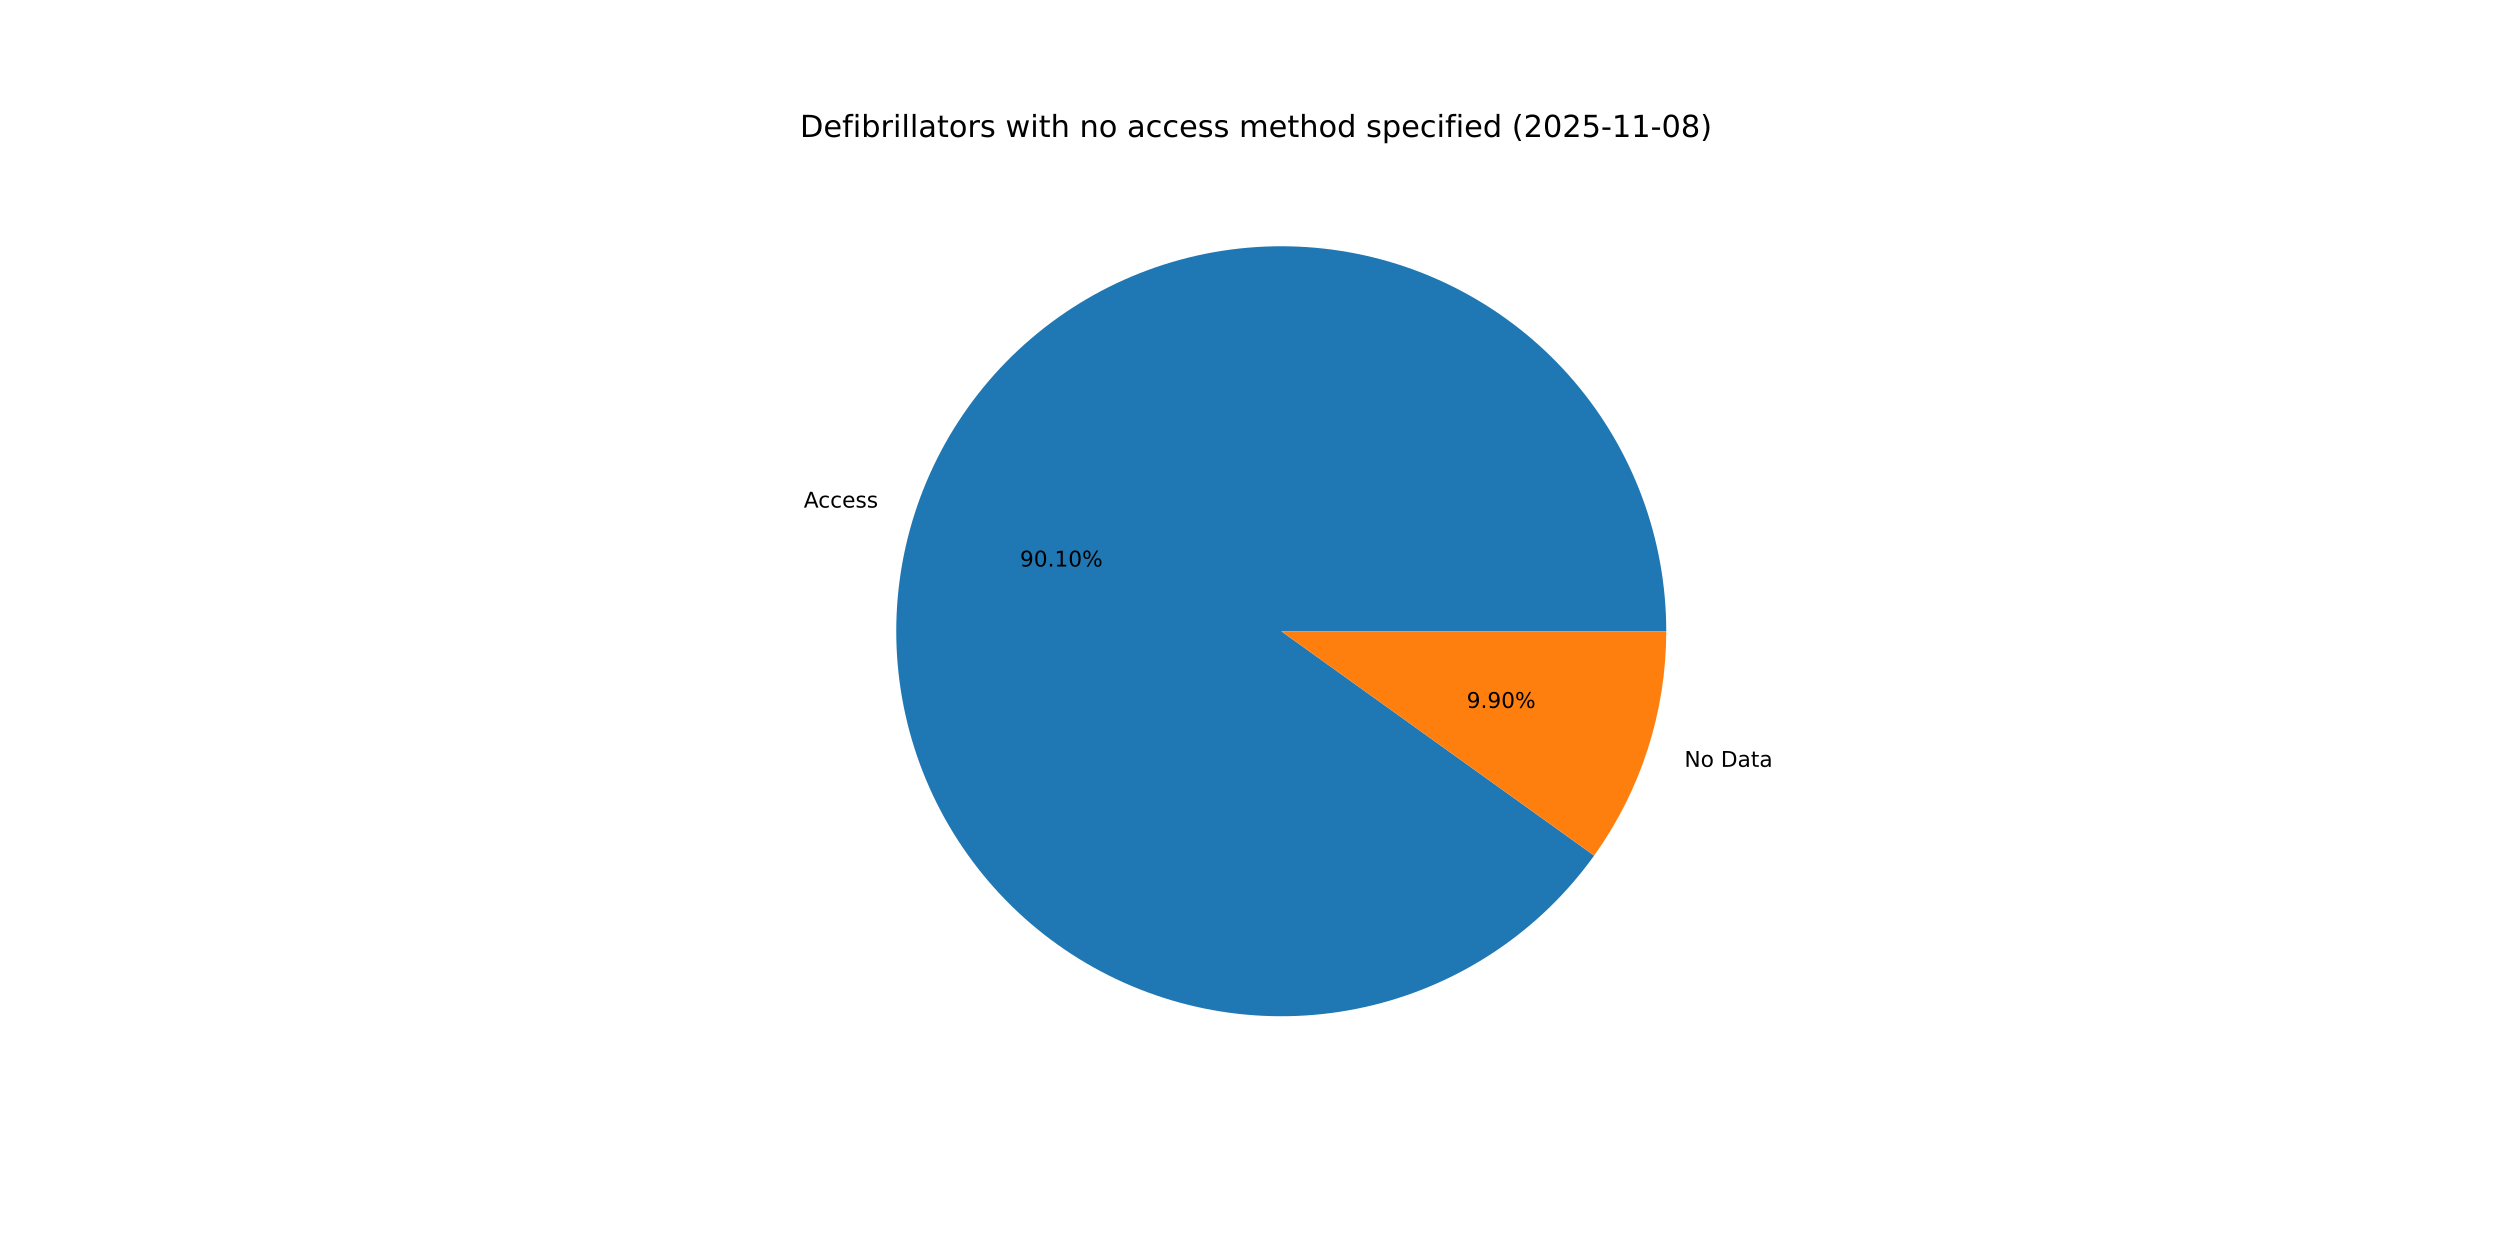
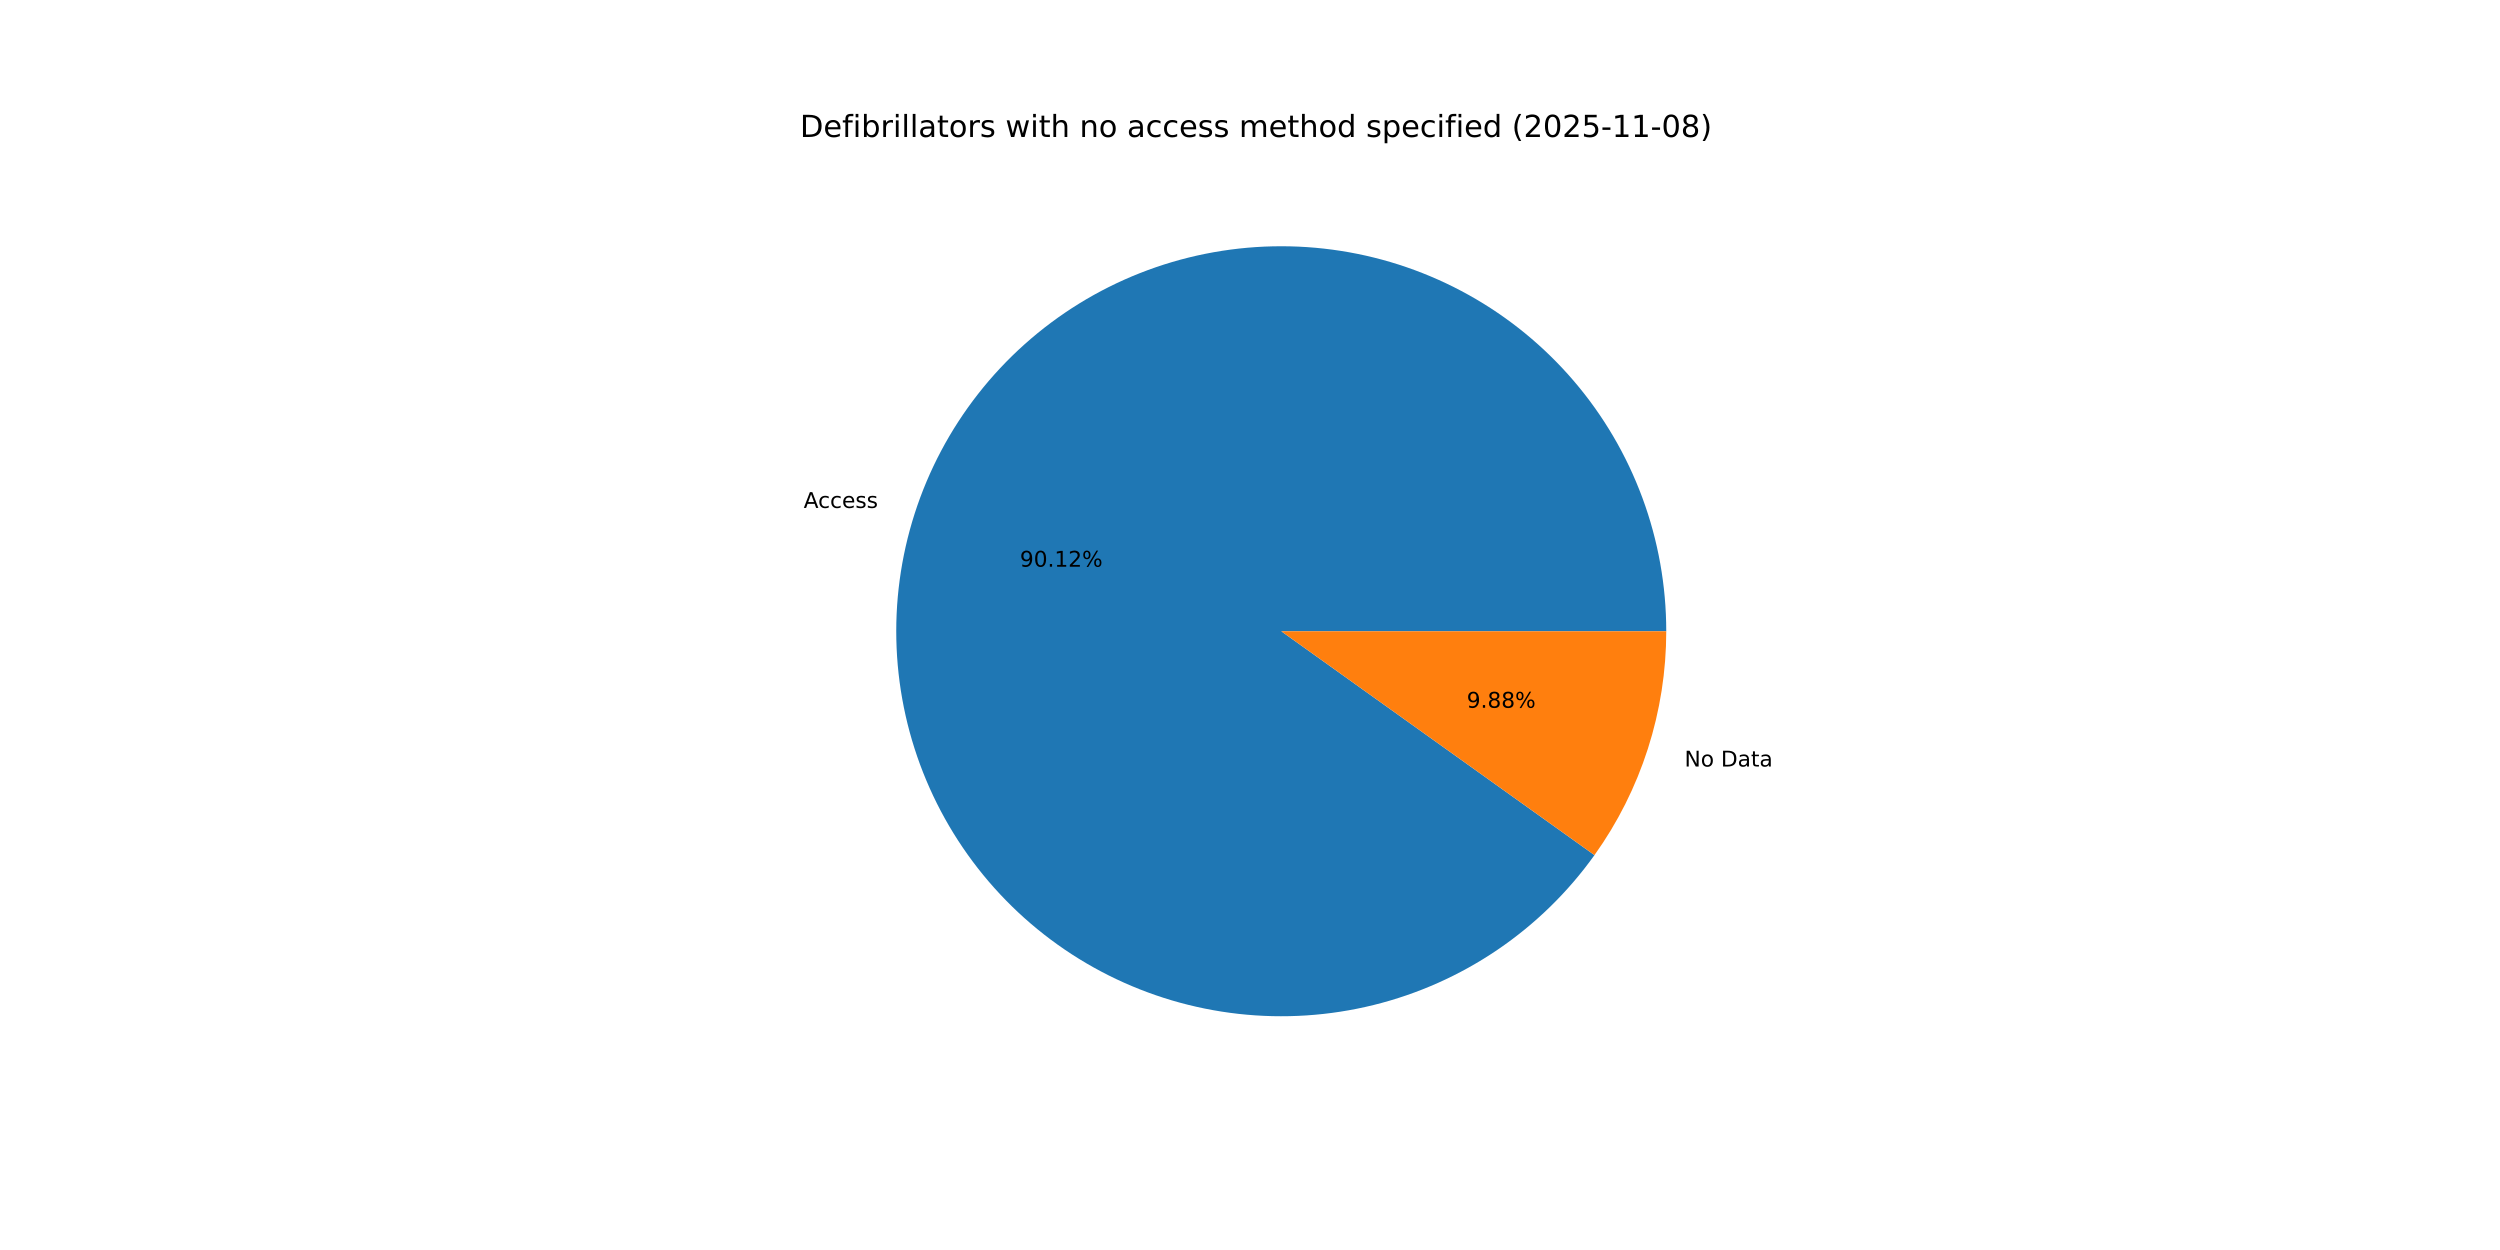
<svg xmlns="http://www.w3.org/2000/svg" xmlns:xlink="http://www.w3.org/1999/xlink" width="1152pt" height="576pt" viewBox="0 0 1152 576" version="1.1">
  <defs>
    <style type="text/css">*{stroke-linejoin: round; stroke-linecap: butt}</style>
  </defs>
  <g id="figure_1">
    <g id="patch_1">
      <path d="M 0 576  L 1152 576  L 1152 0  L 0 0  z " style="fill: #ffffff" />
    </g>
    <g id="axes_1">
      <g id="patch_2">
-         <path d="M 767.808 290.88  C 767.808 269.902 764.087 249.09 756.819 229.411  C 749.55 209.733 738.849 191.499 725.212 175.558  C 711.576 159.617 695.22 146.22 676.905 135.991  C 658.59 125.762 638.605 118.863 617.88 115.613  C 597.156 112.364 576.018 112.816 555.451 116.948  C 534.884 121.081 515.213 128.829 497.352 139.831  C 479.491 150.834 463.722 164.918 450.78 181.427  C 437.838 197.937 427.926 216.612 421.505 236.583  C 415.085 256.554 412.257 277.507 413.154 298.465  C 414.051 319.424 418.658 340.058 426.762 359.408  C 434.865 378.757 446.336 396.517 460.642 411.861  C 474.947 427.204 491.861 439.889 510.597 449.326  C 529.332 458.762 549.594 464.801 570.439 467.161  C 591.283 469.522 612.382 468.166 632.753 463.158  C 653.125 458.15 672.447 449.568 689.821 437.812  C 707.195 426.056 722.347 411.311 734.572 394.263  L 590.4 290.88  z " style="fill: #1f77b4" />
+         <path d="M 767.808 290.88  C 767.808 269.896 764.085 249.078 756.813 229.395  C 749.54 209.712 738.833 191.474 725.19 175.532  C 711.547 159.589 695.183 146.192 676.86 135.966  C 658.537 125.74 638.544 118.845 617.812 115.603  C 597.08 112.36 575.937 112.822 555.367 116.965  C 534.796 121.109 515.123 128.87 497.264 139.886  C 479.404 150.902 463.64 165 450.706 181.522  C 437.771 198.045 427.87 216.733 421.463 236.714  C 415.056 256.696 412.245 277.657 413.161 298.62  C 414.076 319.584 418.704 340.22 426.828 359.567  C 434.952 378.914 446.445 396.667 460.771 411.999  C 475.097 427.332 492.03 440.002 510.782 449.419  C 529.533 458.836 549.808 464.852 570.661 467.187  C 591.515 469.521 612.618 468.138 632.988 463.1  C 653.358 458.063 672.674 449.452 690.035 437.667  C 707.397 425.882 722.531 411.11 734.733 394.039  L 590.4 290.88  z " style="fill: #1f77b4" />
      </g>
      <g id="patch_3">
-         <path d="M 734.572 394.263  C 745.313 379.285 753.654 362.724 759.295 345.177  C 764.936 327.63 767.808 309.311 767.808 290.88  L 590.4 290.88  z " style="fill: #ff7f0e" />
+         <path d="M 734.733 394.039  C 745.423 379.081 753.724 362.553 759.337 345.046  C 764.95 327.539 767.808 309.265 767.808 290.88  L 590.4 290.88  z " style="fill: #ff7f0e" />
      </g>
      <g id="matplotlib.axis_1" />
      <g id="matplotlib.axis_2" />
      <g id="text_1">
-         <g transform="translate(370.3814 233.9127) scale(0.1 -0.1)">
+         <g transform="translate(370.335 234.0571) scale(0.1 -0.1)">
          <defs>
            <path id="DejaVuSans-41" d="M 2188 4044  L 1331 1722  L 3047 1722  L 2188 4044  z M 1831 4666  L 2547 4666  L 4325 0  L 3669 0  L 3244 1197  L 1141 1197  L 716 0  L 50 0  L 1831 4666  z " transform="scale(0.015625)" />
            <path id="DejaVuSans-63" d="M 3122 3366  L 3122 2828  Q 2878 2963 2633 3030  Q 2388 3097 2138 3097  Q 1578 3097 1268 2742  Q 959 2388 959 1747  Q 959 1106 1268 751  Q 1578 397 2138 397  Q 2388 397 2633 464  Q 2878 531 3122 666  L 3122 134  Q 2881 22 2623 -34  Q 2366 -91 2075 -91  Q 1284 -91 818 406  Q 353 903 353 1747  Q 353 2603 823 3093  Q 1294 3584 2113 3584  Q 2378 3584 2631 3529  Q 2884 3475 3122 3366  z " transform="scale(0.015625)" />
            <path id="DejaVuSans-65" d="M 3597 1894  L 3597 1613  L 953 1613  Q 991 1019 1311 708  Q 1631 397 2203 397  Q 2534 397 2845 478  Q 3156 559 3463 722  L 3463 178  Q 3153 47 2828 -22  Q 2503 -91 2169 -91  Q 1331 -91 842 396  Q 353 884 353 1716  Q 353 2575 817 3079  Q 1281 3584 2069 3584  Q 2775 3584 3186 3129  Q 3597 2675 3597 1894  z M 3022 2063  Q 3016 2534 2758 2815  Q 2500 3097 2075 3097  Q 1594 3097 1305 2825  Q 1016 2553 972 2059  L 3022 2063  z " transform="scale(0.015625)" />
            <path id="DejaVuSans-73" d="M 2834 3397  L 2834 2853  Q 2591 2978 2328 3040  Q 2066 3103 1784 3103  Q 1356 3103 1142 2972  Q 928 2841 928 2578  Q 928 2378 1081 2264  Q 1234 2150 1697 2047  L 1894 2003  Q 2506 1872 2764 1633  Q 3022 1394 3022 966  Q 3022 478 2636 193  Q 2250 -91 1575 -91  Q 1294 -91 989 -36  Q 684 19 347 128  L 347 722  Q 666 556 975 473  Q 1284 391 1588 391  Q 1994 391 2212 530  Q 2431 669 2431 922  Q 2431 1156 2273 1281  Q 2116 1406 1581 1522  L 1381 1569  Q 847 1681 609 1914  Q 372 2147 372 2553  Q 372 3047 722 3315  Q 1072 3584 1716 3584  Q 2034 3584 2315 3537  Q 2597 3491 2834 3397  z " transform="scale(0.015625)" />
          </defs>
          <use xlink:href="#DejaVuSans-41" />
          <use xlink:href="#DejaVuSans-63" x="66.658" />
          <use xlink:href="#DejaVuSans-63" x="121.639" />
          <use xlink:href="#DejaVuSans-65" x="176.619" />
          <use xlink:href="#DejaVuSans-73" x="238.143" />
          <use xlink:href="#DejaVuSans-73" x="290.242" />
        </g>
      </g>
      <g id="text_2">
-         <g transform="translate(469.9983 261.0612) scale(0.1 -0.1)">
+         <g transform="translate(469.973 261.14) scale(0.1 -0.1)">
          <defs>
            <path id="DejaVuSans-39" d="M 703 97  L 703 672  Q 941 559 1184 500  Q 1428 441 1663 441  Q 2288 441 2617 861  Q 2947 1281 2994 2138  Q 2813 1869 2534 1725  Q 2256 1581 1919 1581  Q 1219 1581 811 2004  Q 403 2428 403 3163  Q 403 3881 828 4315  Q 1253 4750 1959 4750  Q 2769 4750 3195 4129  Q 3622 3509 3622 2328  Q 3622 1225 3098 567  Q 2575 -91 1691 -91  Q 1453 -91 1209 -44  Q 966 3 703 97  z M 1959 2075  Q 2384 2075 2632 2365  Q 2881 2656 2881 3163  Q 2881 3666 2632 3958  Q 2384 4250 1959 4250  Q 1534 4250 1286 3958  Q 1038 3666 1038 3163  Q 1038 2656 1286 2365  Q 1534 2075 1959 2075  z " transform="scale(0.015625)" />
            <path id="DejaVuSans-30" d="M 2034 4250  Q 1547 4250 1301 3770  Q 1056 3291 1056 2328  Q 1056 1369 1301 889  Q 1547 409 2034 409  Q 2525 409 2770 889  Q 3016 1369 3016 2328  Q 3016 3291 2770 3770  Q 2525 4250 2034 4250  z M 2034 4750  Q 2819 4750 3233 4129  Q 3647 3509 3647 2328  Q 3647 1150 3233 529  Q 2819 -91 2034 -91  Q 1250 -91 836 529  Q 422 1150 422 2328  Q 422 3509 836 4129  Q 1250 4750 2034 4750  z " transform="scale(0.015625)" />
            <path id="DejaVuSans-2e" d="M 684 794  L 1344 794  L 1344 0  L 684 0  L 684 794  z " transform="scale(0.015625)" />
            <path id="DejaVuSans-31" d="M 794 531  L 1825 531  L 1825 4091  L 703 3866  L 703 4441  L 1819 4666  L 2450 4666  L 2450 531  L 3481 531  L 3481 0  L 794 0  L 794 531  z " transform="scale(0.015625)" />
+             <path id="DejaVuSans-32" d="M 1228 531  L 3431 531  L 3431 0  L 469 0  L 469 531  Q 828 903 1448 1529  Q 2069 2156 2228 2338  Q 2531 2678 2651 2914  Q 2772 3150 2772 3378  Q 2772 3750 2511 3984  Q 2250 4219 1831 4219  Q 1534 4219 1204 4116  Q 875 4013 500 3803  L 500 4441  Q 881 4594 1212 4672  Q 1544 4750 1819 4750  Q 2544 4750 2975 4387  Q 3406 4025 3406 3419  Q 3406 3131 3298 2873  Q 3191 2616 2906 2266  Q 2828 2175 2409 1742  Q 1991 1309 1228 531  z " transform="scale(0.015625)" />
            <path id="DejaVuSans-25" d="M 4653 2053  Q 4381 2053 4226 1822  Q 4072 1591 4072 1178  Q 4072 772 4226 539  Q 4381 306 4653 306  Q 4919 306 5073 539  Q 5228 772 5228 1178  Q 5228 1588 5073 1820  Q 4919 2053 4653 2053  z M 4653 2450  Q 5147 2450 5437 2106  Q 5728 1763 5728 1178  Q 5728 594 5436 251  Q 5144 -91 4653 -91  Q 4153 -91 3862 251  Q 3572 594 3572 1178  Q 3572 1766 3864 2108  Q 4156 2450 4653 2450  z M 1428 4353  Q 1159 4353 1004 4120  Q 850 3888 850 3481  Q 850 3069 1003 2837  Q 1156 2606 1428 2606  Q 1700 2606 1854 2837  Q 2009 3069 2009 3481  Q 2009 3884 1853 4118  Q 1697 4353 1428 4353  z M 4250 4750  L 4750 4750  L 1831 -91  L 1331 -91  L 4250 4750  z M 1428 4750  Q 1922 4750 2215 4408  Q 2509 4066 2509 3481  Q 2509 2891 2217 2550  Q 1925 2209 1428 2209  Q 931 2209 642 2551  Q 353 2894 353 3481  Q 353 4063 643 4406  Q 934 4750 1428 4750  z " transform="scale(0.015625)" />
          </defs>
          <use xlink:href="#DejaVuSans-39" />
          <use xlink:href="#DejaVuSans-30" x="63.623" />
          <use xlink:href="#DejaVuSans-2e" x="127.246" />
          <use xlink:href="#DejaVuSans-31" x="159.033" />
-           <use xlink:href="#DejaVuSans-30" x="222.656" />
+           <use xlink:href="#DejaVuSans-32" x="222.656" />
          <use xlink:href="#DejaVuSans-25" x="286.279" />
        </g>
      </g>
      <g id="text_3">
-         <g transform="translate(776.1842 353.366) scale(0.1 -0.1)">
+         <g transform="translate(776.2306 353.2217) scale(0.1 -0.1)">
          <defs>
            <path id="DejaVuSans-4e" d="M 628 4666  L 1478 4666  L 3547 763  L 3547 4666  L 4159 4666  L 4159 0  L 3309 0  L 1241 3903  L 1241 0  L 628 0  L 628 4666  z " transform="scale(0.015625)" />
            <path id="DejaVuSans-6f" d="M 1959 3097  Q 1497 3097 1228 2736  Q 959 2375 959 1747  Q 959 1119 1226 758  Q 1494 397 1959 397  Q 2419 397 2687 759  Q 2956 1122 2956 1747  Q 2956 2369 2687 2733  Q 2419 3097 1959 3097  z M 1959 3584  Q 2709 3584 3137 3096  Q 3566 2609 3566 1747  Q 3566 888 3137 398  Q 2709 -91 1959 -91  Q 1206 -91 779 398  Q 353 888 353 1747  Q 353 2609 779 3096  Q 1206 3584 1959 3584  z " transform="scale(0.015625)" />
            <path id="DejaVuSans-20" transform="scale(0.015625)" />
            <path id="DejaVuSans-44" d="M 1259 4147  L 1259 519  L 2022 519  Q 2988 519 3436 956  Q 3884 1394 3884 2338  Q 3884 3275 3436 3711  Q 2988 4147 2022 4147  L 1259 4147  z M 628 4666  L 1925 4666  Q 3281 4666 3915 4102  Q 4550 3538 4550 2338  Q 4550 1131 3912 565  Q 3275 0 1925 0  L 628 0  L 628 4666  z " transform="scale(0.015625)" />
            <path id="DejaVuSans-61" d="M 2194 1759  Q 1497 1759 1228 1600  Q 959 1441 959 1056  Q 959 750 1161 570  Q 1363 391 1709 391  Q 2188 391 2477 730  Q 2766 1069 2766 1631  L 2766 1759  L 2194 1759  z M 3341 1997  L 3341 0  L 2766 0  L 2766 531  Q 2569 213 2275 61  Q 1981 -91 1556 -91  Q 1019 -91 701 211  Q 384 513 384 1019  Q 384 1609 779 1909  Q 1175 2209 1959 2209  L 2766 2209  L 2766 2266  Q 2766 2663 2505 2880  Q 2244 3097 1772 3097  Q 1472 3097 1187 3025  Q 903 2953 641 2809  L 641 3341  Q 956 3463 1253 3523  Q 1550 3584 1831 3584  Q 2591 3584 2966 3190  Q 3341 2797 3341 1997  z " transform="scale(0.015625)" />
            <path id="DejaVuSans-74" d="M 1172 4494  L 1172 3500  L 2356 3500  L 2356 3053  L 1172 3053  L 1172 1153  Q 1172 725 1289 603  Q 1406 481 1766 481  L 2356 481  L 2356 0  L 1766 0  Q 1100 0 847 248  Q 594 497 594 1153  L 594 3053  L 172 3053  L 172 3500  L 594 3500  L 594 4494  L 1172 4494  z " transform="scale(0.015625)" />
          </defs>
          <use xlink:href="#DejaVuSans-4e" />
          <use xlink:href="#DejaVuSans-6f" x="74.805" />
          <use xlink:href="#DejaVuSans-20" x="135.986" />
          <use xlink:href="#DejaVuSans-44" x="167.773" />
          <use xlink:href="#DejaVuSans-61" x="244.775" />
          <use xlink:href="#DejaVuSans-74" x="306.055" />
          <use xlink:href="#DejaVuSans-61" x="345.264" />
        </g>
      </g>
      <g id="text_4">
-         <g transform="translate(675.8533 326.2175) scale(0.1 -0.1)">
+         <g transform="translate(675.8785 326.1388) scale(0.1 -0.1)">
+           <defs>
+             <path id="DejaVuSans-38" d="M 2034 2216  Q 1584 2216 1326 1975  Q 1069 1734 1069 1313  Q 1069 891 1326 650  Q 1584 409 2034 409  Q 2484 409 2743 651  Q 3003 894 3003 1313  Q 3003 1734 2745 1975  Q 2488 2216 2034 2216  z M 1403 2484  Q 997 2584 770 2862  Q 544 3141 544 3541  Q 544 4100 942 4425  Q 1341 4750 2034 4750  Q 2731 4750 3128 4425  Q 3525 4100 3525 3541  Q 3525 3141 3298 2862  Q 3072 2584 2669 2484  Q 3125 2378 3379 2068  Q 3634 1759 3634 1313  Q 3634 634 3220 271  Q 2806 -91 2034 -91  Q 1263 -91 848 271  Q 434 634 434 1313  Q 434 1759 690 2068  Q 947 2378 1403 2484  z M 1172 3481  Q 1172 3119 1398 2916  Q 1625 2713 2034 2713  Q 2441 2713 2670 2916  Q 2900 3119 2900 3481  Q 2900 3844 2670 4047  Q 2441 4250 2034 4250  Q 1625 4250 1398 4047  Q 1172 3844 1172 3481  z " transform="scale(0.015625)" />
+           </defs>
          <use xlink:href="#DejaVuSans-39" />
          <use xlink:href="#DejaVuSans-2e" x="63.623" />
-           <use xlink:href="#DejaVuSans-39" x="95.41" />
-           <use xlink:href="#DejaVuSans-30" x="159.033" />
+           <use xlink:href="#DejaVuSans-38" x="95.41" />
+           <use xlink:href="#DejaVuSans-38" x="159.033" />
          <use xlink:href="#DejaVuSans-25" x="222.656" />
        </g>
      </g>
      <g id="text_5">
        <g transform="translate(368.64 63.12) scale(0.14 -0.14)">
          <defs>
            <path id="DejaVuSans-66" d="M 2375 4863  L 2375 4384  L 1825 4384  Q 1516 4384 1395 4259  Q 1275 4134 1275 3809  L 1275 3500  L 2222 3500  L 2222 3053  L 1275 3053  L 1275 0  L 697 0  L 697 3053  L 147 3053  L 147 3500  L 697 3500  L 697 3744  Q 697 4328 969 4595  Q 1241 4863 1831 4863  L 2375 4863  z " transform="scale(0.015625)" />
            <path id="DejaVuSans-69" d="M 603 3500  L 1178 3500  L 1178 0  L 603 0  L 603 3500  z M 603 4863  L 1178 4863  L 1178 4134  L 603 4134  L 603 4863  z " transform="scale(0.015625)" />
            <path id="DejaVuSans-62" d="M 3116 1747  Q 3116 2381 2855 2742  Q 2594 3103 2138 3103  Q 1681 3103 1420 2742  Q 1159 2381 1159 1747  Q 1159 1113 1420 752  Q 1681 391 2138 391  Q 2594 391 2855 752  Q 3116 1113 3116 1747  z M 1159 2969  Q 1341 3281 1617 3432  Q 1894 3584 2278 3584  Q 2916 3584 3314 3078  Q 3713 2572 3713 1747  Q 3713 922 3314 415  Q 2916 -91 2278 -91  Q 1894 -91 1617 61  Q 1341 213 1159 525  L 1159 0  L 581 0  L 581 4863  L 1159 4863  L 1159 2969  z " transform="scale(0.015625)" />
            <path id="DejaVuSans-72" d="M 2631 2963  Q 2534 3019 2420 3045  Q 2306 3072 2169 3072  Q 1681 3072 1420 2755  Q 1159 2438 1159 1844  L 1159 0  L 581 0  L 581 3500  L 1159 3500  L 1159 2956  Q 1341 3275 1631 3429  Q 1922 3584 2338 3584  Q 2397 3584 2469 3576  Q 2541 3569 2628 3553  L 2631 2963  z " transform="scale(0.015625)" />
            <path id="DejaVuSans-6c" d="M 603 4863  L 1178 4863  L 1178 0  L 603 0  L 603 4863  z " transform="scale(0.015625)" />
            <path id="DejaVuSans-77" d="M 269 3500  L 844 3500  L 1563 769  L 2278 3500  L 2956 3500  L 3675 769  L 4391 3500  L 4966 3500  L 4050 0  L 3372 0  L 2619 2869  L 1863 0  L 1184 0  L 269 3500  z " transform="scale(0.015625)" />
            <path id="DejaVuSans-68" d="M 3513 2113  L 3513 0  L 2938 0  L 2938 2094  Q 2938 2591 2744 2837  Q 2550 3084 2163 3084  Q 1697 3084 1428 2787  Q 1159 2491 1159 1978  L 1159 0  L 581 0  L 581 4863  L 1159 4863  L 1159 2956  Q 1366 3272 1645 3428  Q 1925 3584 2291 3584  Q 2894 3584 3203 3211  Q 3513 2838 3513 2113  z " transform="scale(0.015625)" />
            <path id="DejaVuSans-6e" d="M 3513 2113  L 3513 0  L 2938 0  L 2938 2094  Q 2938 2591 2744 2837  Q 2550 3084 2163 3084  Q 1697 3084 1428 2787  Q 1159 2491 1159 1978  L 1159 0  L 581 0  L 581 3500  L 1159 3500  L 1159 2956  Q 1366 3272 1645 3428  Q 1925 3584 2291 3584  Q 2894 3584 3203 3211  Q 3513 2838 3513 2113  z " transform="scale(0.015625)" />
            <path id="DejaVuSans-6d" d="M 3328 2828  Q 3544 3216 3844 3400  Q 4144 3584 4550 3584  Q 5097 3584 5394 3201  Q 5691 2819 5691 2113  L 5691 0  L 5113 0  L 5113 2094  Q 5113 2597 4934 2840  Q 4756 3084 4391 3084  Q 3944 3084 3684 2787  Q 3425 2491 3425 1978  L 3425 0  L 2847 0  L 2847 2094  Q 2847 2600 2669 2842  Q 2491 3084 2119 3084  Q 1678 3084 1418 2786  Q 1159 2488 1159 1978  L 1159 0  L 581 0  L 581 3500  L 1159 3500  L 1159 2956  Q 1356 3278 1631 3431  Q 1906 3584 2284 3584  Q 2666 3584 2933 3390  Q 3200 3197 3328 2828  z " transform="scale(0.015625)" />
            <path id="DejaVuSans-64" d="M 2906 2969  L 2906 4863  L 3481 4863  L 3481 0  L 2906 0  L 2906 525  Q 2725 213 2448 61  Q 2172 -91 1784 -91  Q 1150 -91 751 415  Q 353 922 353 1747  Q 353 2572 751 3078  Q 1150 3584 1784 3584  Q 2172 3584 2448 3432  Q 2725 3281 2906 2969  z M 947 1747  Q 947 1113 1208 752  Q 1469 391 1925 391  Q 2381 391 2643 752  Q 2906 1113 2906 1747  Q 2906 2381 2643 2742  Q 2381 3103 1925 3103  Q 1469 3103 1208 2742  Q 947 2381 947 1747  z " transform="scale(0.015625)" />
            <path id="DejaVuSans-70" d="M 1159 525  L 1159 -1331  L 581 -1331  L 581 3500  L 1159 3500  L 1159 2969  Q 1341 3281 1617 3432  Q 1894 3584 2278 3584  Q 2916 3584 3314 3078  Q 3713 2572 3713 1747  Q 3713 922 3314 415  Q 2916 -91 2278 -91  Q 1894 -91 1617 61  Q 1341 213 1159 525  z M 3116 1747  Q 3116 2381 2855 2742  Q 2594 3103 2138 3103  Q 1681 3103 1420 2742  Q 1159 2381 1159 1747  Q 1159 1113 1420 752  Q 1681 391 2138 391  Q 2594 391 2855 752  Q 3116 1113 3116 1747  z " transform="scale(0.015625)" />
            <path id="DejaVuSans-28" d="M 1984 4856  Q 1566 4138 1362 3434  Q 1159 2731 1159 2009  Q 1159 1288 1364 580  Q 1569 -128 1984 -844  L 1484 -844  Q 1016 -109 783 600  Q 550 1309 550 2009  Q 550 2706 781 3412  Q 1013 4119 1484 4856  L 1984 4856  z " transform="scale(0.015625)" />
-             <path id="DejaVuSans-32" d="M 1228 531  L 3431 531  L 3431 0  L 469 0  L 469 531  Q 828 903 1448 1529  Q 2069 2156 2228 2338  Q 2531 2678 2651 2914  Q 2772 3150 2772 3378  Q 2772 3750 2511 3984  Q 2250 4219 1831 4219  Q 1534 4219 1204 4116  Q 875 4013 500 3803  L 500 4441  Q 881 4594 1212 4672  Q 1544 4750 1819 4750  Q 2544 4750 2975 4387  Q 3406 4025 3406 3419  Q 3406 3131 3298 2873  Q 3191 2616 2906 2266  Q 2828 2175 2409 1742  Q 1991 1309 1228 531  z " transform="scale(0.015625)" />
            <path id="DejaVuSans-35" d="M 691 4666  L 3169 4666  L 3169 4134  L 1269 4134  L 1269 2991  Q 1406 3038 1543 3061  Q 1681 3084 1819 3084  Q 2600 3084 3056 2656  Q 3513 2228 3513 1497  Q 3513 744 3044 326  Q 2575 -91 1722 -91  Q 1428 -91 1123 -41  Q 819 9 494 109  L 494 744  Q 775 591 1075 516  Q 1375 441 1709 441  Q 2250 441 2565 725  Q 2881 1009 2881 1497  Q 2881 1984 2565 2268  Q 2250 2553 1709 2553  Q 1456 2553 1204 2497  Q 953 2441 691 2322  L 691 4666  z " transform="scale(0.015625)" />
            <path id="DejaVuSans-2d" d="M 313 2009  L 1997 2009  L 1997 1497  L 313 1497  L 313 2009  z " transform="scale(0.015625)" />
-             <path id="DejaVuSans-38" d="M 2034 2216  Q 1584 2216 1326 1975  Q 1069 1734 1069 1313  Q 1069 891 1326 650  Q 1584 409 2034 409  Q 2484 409 2743 651  Q 3003 894 3003 1313  Q 3003 1734 2745 1975  Q 2488 2216 2034 2216  z M 1403 2484  Q 997 2584 770 2862  Q 544 3141 544 3541  Q 544 4100 942 4425  Q 1341 4750 2034 4750  Q 2731 4750 3128 4425  Q 3525 4100 3525 3541  Q 3525 3141 3298 2862  Q 3072 2584 2669 2484  Q 3125 2378 3379 2068  Q 3634 1759 3634 1313  Q 3634 634 3220 271  Q 2806 -91 2034 -91  Q 1263 -91 848 271  Q 434 634 434 1313  Q 434 1759 690 2068  Q 947 2378 1403 2484  z M 1172 3481  Q 1172 3119 1398 2916  Q 1625 2713 2034 2713  Q 2441 2713 2670 2916  Q 2900 3119 2900 3481  Q 2900 3844 2670 4047  Q 2441 4250 2034 4250  Q 1625 4250 1398 4047  Q 1172 3844 1172 3481  z " transform="scale(0.015625)" />
            <path id="DejaVuSans-29" d="M 513 4856  L 1013 4856  Q 1481 4119 1714 3412  Q 1947 2706 1947 2009  Q 1947 1309 1714 600  Q 1481 -109 1013 -844  L 513 -844  Q 928 -128 1133 580  Q 1338 1288 1338 2009  Q 1338 2731 1133 3434  Q 928 4138 513 4856  z " transform="scale(0.015625)" />
          </defs>
          <use xlink:href="#DejaVuSans-44" />
          <use xlink:href="#DejaVuSans-65" x="77.002" />
          <use xlink:href="#DejaVuSans-66" x="138.525" />
          <use xlink:href="#DejaVuSans-69" x="173.73" />
          <use xlink:href="#DejaVuSans-62" x="201.514" />
          <use xlink:href="#DejaVuSans-72" x="264.99" />
          <use xlink:href="#DejaVuSans-69" x="306.104" />
          <use xlink:href="#DejaVuSans-6c" x="333.887" />
          <use xlink:href="#DejaVuSans-6c" x="361.67" />
          <use xlink:href="#DejaVuSans-61" x="389.453" />
          <use xlink:href="#DejaVuSans-74" x="450.732" />
          <use xlink:href="#DejaVuSans-6f" x="489.941" />
          <use xlink:href="#DejaVuSans-72" x="551.123" />
          <use xlink:href="#DejaVuSans-73" x="592.236" />
          <use xlink:href="#DejaVuSans-20" x="644.336" />
          <use xlink:href="#DejaVuSans-77" x="676.123" />
          <use xlink:href="#DejaVuSans-69" x="757.91" />
          <use xlink:href="#DejaVuSans-74" x="785.693" />
          <use xlink:href="#DejaVuSans-68" x="824.902" />
          <use xlink:href="#DejaVuSans-20" x="888.281" />
          <use xlink:href="#DejaVuSans-6e" x="920.068" />
          <use xlink:href="#DejaVuSans-6f" x="983.447" />
          <use xlink:href="#DejaVuSans-20" x="1044.629" />
          <use xlink:href="#DejaVuSans-61" x="1076.416" />
          <use xlink:href="#DejaVuSans-63" x="1137.695" />
          <use xlink:href="#DejaVuSans-63" x="1192.676" />
          <use xlink:href="#DejaVuSans-65" x="1247.656" />
          <use xlink:href="#DejaVuSans-73" x="1309.18" />
          <use xlink:href="#DejaVuSans-73" x="1361.279" />
          <use xlink:href="#DejaVuSans-20" x="1413.379" />
          <use xlink:href="#DejaVuSans-6d" x="1445.166" />
          <use xlink:href="#DejaVuSans-65" x="1542.578" />
          <use xlink:href="#DejaVuSans-74" x="1604.102" />
          <use xlink:href="#DejaVuSans-68" x="1643.311" />
          <use xlink:href="#DejaVuSans-6f" x="1706.689" />
          <use xlink:href="#DejaVuSans-64" x="1767.871" />
          <use xlink:href="#DejaVuSans-20" x="1831.348" />
          <use xlink:href="#DejaVuSans-73" x="1863.135" />
          <use xlink:href="#DejaVuSans-70" x="1915.234" />
          <use xlink:href="#DejaVuSans-65" x="1978.711" />
          <use xlink:href="#DejaVuSans-63" x="2040.234" />
          <use xlink:href="#DejaVuSans-69" x="2095.215" />
          <use xlink:href="#DejaVuSans-66" x="2122.998" />
          <use xlink:href="#DejaVuSans-69" x="2158.203" />
          <use xlink:href="#DejaVuSans-65" x="2185.986" />
          <use xlink:href="#DejaVuSans-64" x="2247.51" />
          <use xlink:href="#DejaVuSans-20" x="2310.986" />
          <use xlink:href="#DejaVuSans-28" x="2342.773" />
          <use xlink:href="#DejaVuSans-32" x="2381.787" />
          <use xlink:href="#DejaVuSans-30" x="2445.41" />
          <use xlink:href="#DejaVuSans-32" x="2509.033" />
          <use xlink:href="#DejaVuSans-35" x="2572.656" />
          <use xlink:href="#DejaVuSans-2d" x="2636.279" />
          <use xlink:href="#DejaVuSans-31" x="2672.363" />
          <use xlink:href="#DejaVuSans-31" x="2735.986" />
          <use xlink:href="#DejaVuSans-2d" x="2799.609" />
          <use xlink:href="#DejaVuSans-30" x="2835.693" />
          <use xlink:href="#DejaVuSans-38" x="2899.316" />
          <use xlink:href="#DejaVuSans-29" x="2962.939" />
        </g>
      </g>
    </g>
  </g>
</svg>
